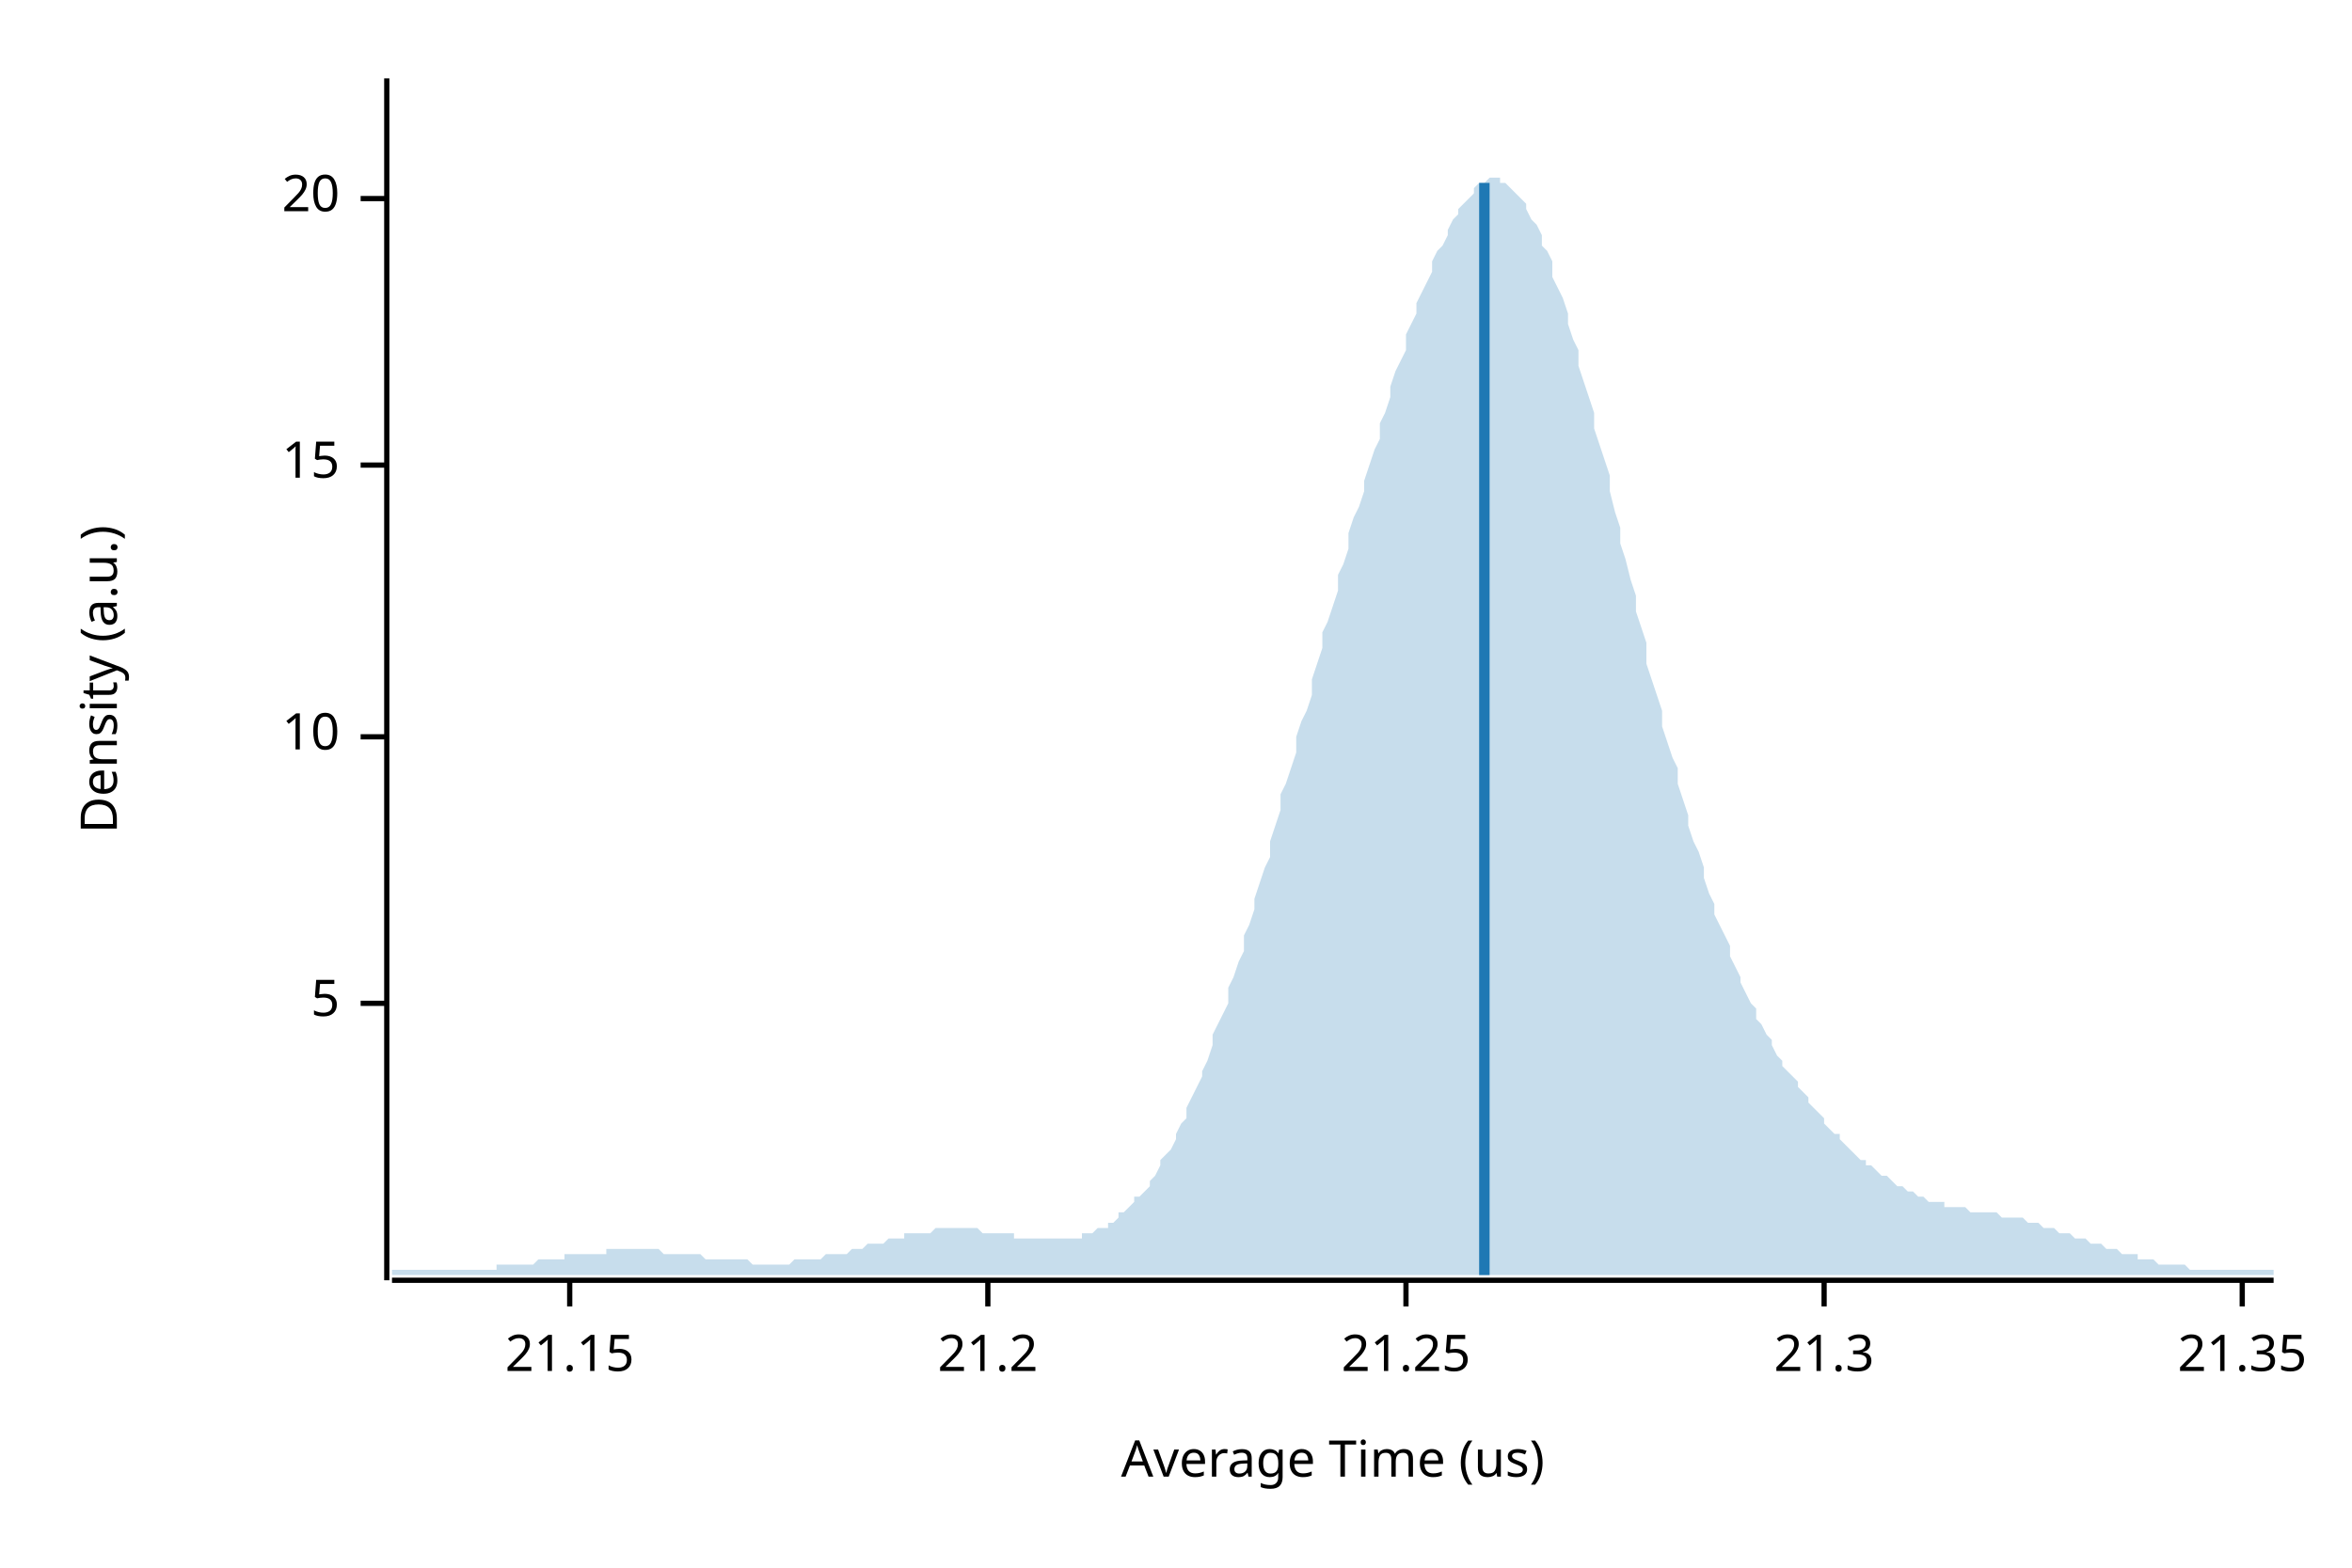
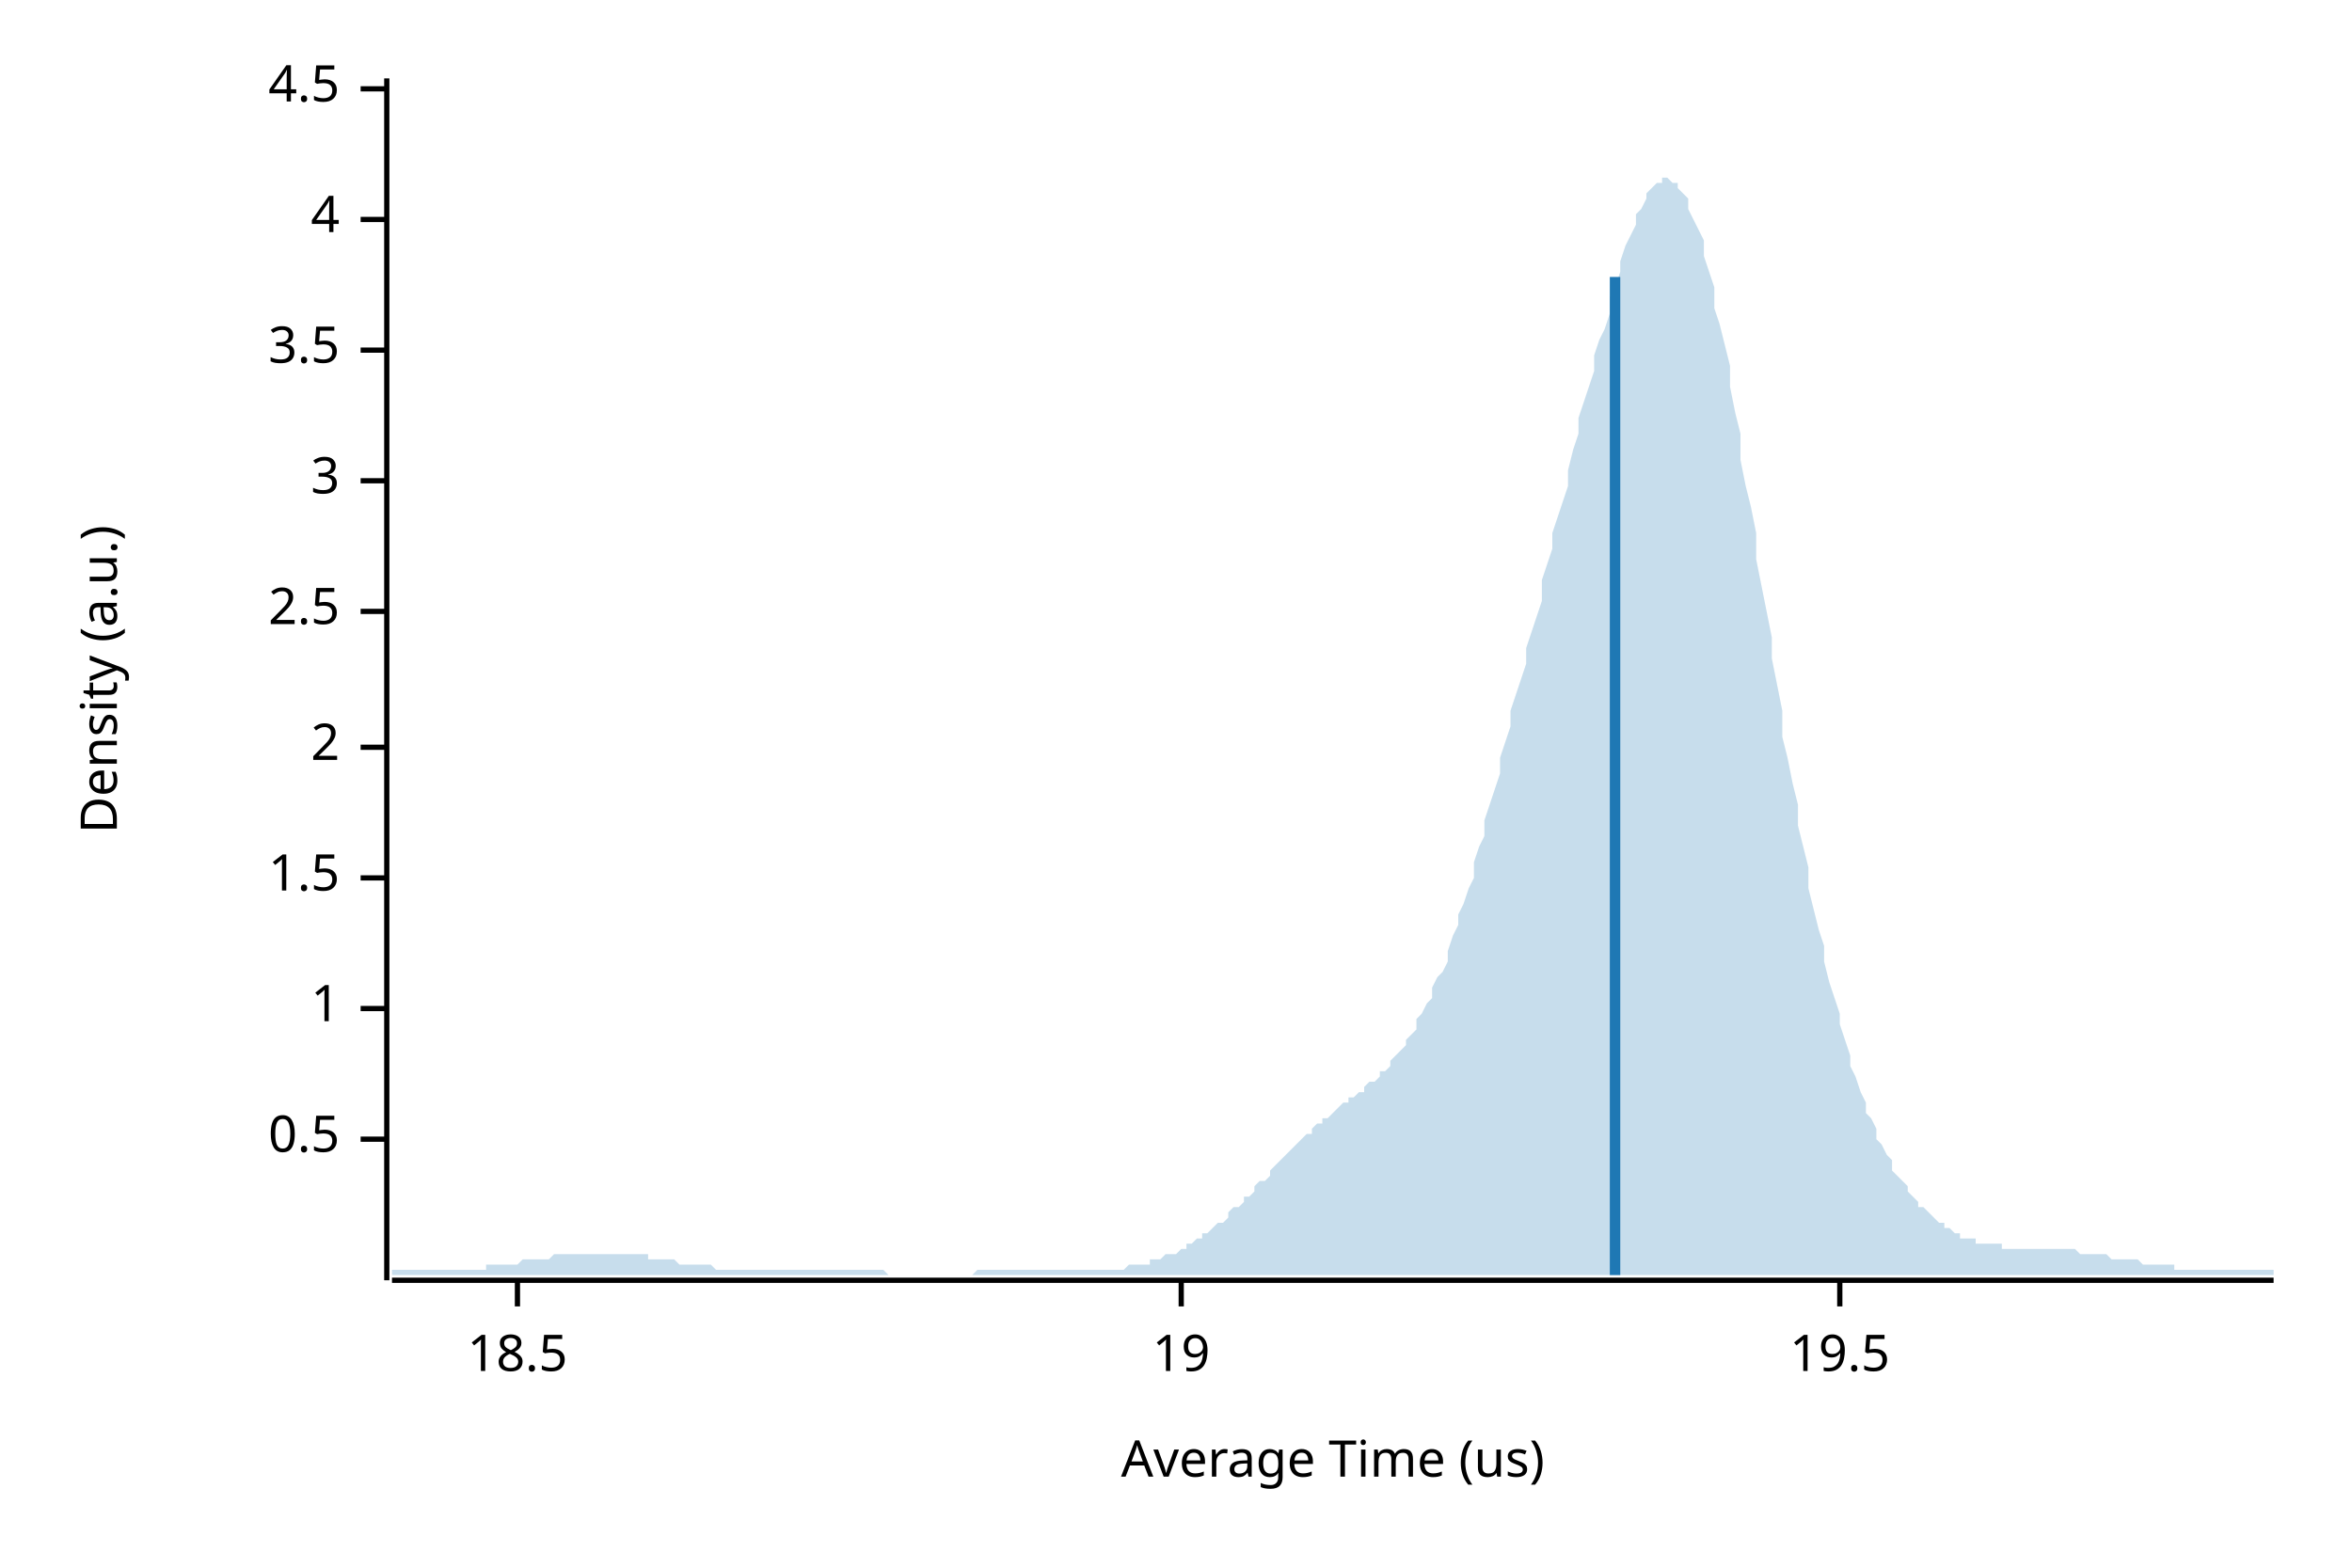
<svg xmlns="http://www.w3.org/2000/svg" width="450" height="300" viewBox="0 0 450 300">
  <text x="15" y="130" dy="0.76em" text-anchor="middle" font-family="sans-serif" font-size="9.677" opacity="1" fill="#000000" transform="rotate(270, 15, 130)">
Density (a.u.)
</text>
  <text x="255" y="285" dy="-0.5ex" text-anchor="middle" font-family="sans-serif" font-size="9.677" opacity="1" fill="#000000">
Average Time (us)
</text>
  <polyline fill="none" opacity="1" stroke="#000000" stroke-width="1" points="74,15 74,245 " />
-   <text x="65" y="192" dy="0.5ex" text-anchor="end" font-family="sans-serif" font-size="9.677" opacity="1" fill="#000000">
- 5
+   <text x="65" y="218" dy="0.5ex" text-anchor="end" font-family="sans-serif" font-size="9.677" opacity="1" fill="#000000">
+ 0.5
</text>
-   <polyline fill="none" opacity="1" stroke="#000000" stroke-width="1" points="69,192 74,192 " />
-   <text x="65" y="141" dy="0.5ex" text-anchor="end" font-family="sans-serif" font-size="9.677" opacity="1" fill="#000000">
- 10
+   <polyline fill="none" opacity="1" stroke="#000000" stroke-width="1" points="69,218 74,218 " />
+   <text x="65" y="193" dy="0.5ex" text-anchor="end" font-family="sans-serif" font-size="9.677" opacity="1" fill="#000000">
+ 1
</text>
-   <polyline fill="none" opacity="1" stroke="#000000" stroke-width="1" points="69,141 74,141 " />
-   <text x="65" y="89" dy="0.5ex" text-anchor="end" font-family="sans-serif" font-size="9.677" opacity="1" fill="#000000">
- 15
+   <polyline fill="none" opacity="1" stroke="#000000" stroke-width="1" points="69,193 74,193 " />
+   <text x="65" y="168" dy="0.5ex" text-anchor="end" font-family="sans-serif" font-size="9.677" opacity="1" fill="#000000">
+ 1.5
</text>
-   <polyline fill="none" opacity="1" stroke="#000000" stroke-width="1" points="69,89 74,89 " />
-   <text x="65" y="38" dy="0.5ex" text-anchor="end" font-family="sans-serif" font-size="9.677" opacity="1" fill="#000000">
- 20
+   <polyline fill="none" opacity="1" stroke="#000000" stroke-width="1" points="69,168 74,168 " />
+   <text x="65" y="143" dy="0.5ex" text-anchor="end" font-family="sans-serif" font-size="9.677" opacity="1" fill="#000000">
+ 2
</text>
-   <polyline fill="none" opacity="1" stroke="#000000" stroke-width="1" points="69,38 74,38 " />
+   <polyline fill="none" opacity="1" stroke="#000000" stroke-width="1" points="69,143 74,143 " />
+   <text x="65" y="117" dy="0.5ex" text-anchor="end" font-family="sans-serif" font-size="9.677" opacity="1" fill="#000000">
+ 2.5
+ </text>
+   <polyline fill="none" opacity="1" stroke="#000000" stroke-width="1" points="69,117 74,117 " />
+   <text x="65" y="92" dy="0.5ex" text-anchor="end" font-family="sans-serif" font-size="9.677" opacity="1" fill="#000000">
+ 3
+ </text>
+   <polyline fill="none" opacity="1" stroke="#000000" stroke-width="1" points="69,92 74,92 " />
+   <text x="65" y="67" dy="0.5ex" text-anchor="end" font-family="sans-serif" font-size="9.677" opacity="1" fill="#000000">
+ 3.5
+ </text>
+   <polyline fill="none" opacity="1" stroke="#000000" stroke-width="1" points="69,67 74,67 " />
+   <text x="65" y="42" dy="0.5ex" text-anchor="end" font-family="sans-serif" font-size="9.677" opacity="1" fill="#000000">
+ 4
+ </text>
+   <polyline fill="none" opacity="1" stroke="#000000" stroke-width="1" points="69,42 74,42 " />
+   <text x="65" y="17" dy="0.5ex" text-anchor="end" font-family="sans-serif" font-size="9.677" opacity="1" fill="#000000">
+ 4.5
+ </text>
+   <polyline fill="none" opacity="1" stroke="#000000" stroke-width="1" points="69,17 74,17 " />
  <polyline fill="none" opacity="1" stroke="#000000" stroke-width="1" points="75,245 435,245 " />
-   <text x="109" y="255" dy="0.76em" text-anchor="middle" font-family="sans-serif" font-size="9.677" opacity="1" fill="#000000">
- 21.15
+   <text x="99" y="255" dy="0.76em" text-anchor="middle" font-family="sans-serif" font-size="9.677" opacity="1" fill="#000000">
+ 18.5
</text>
-   <polyline fill="none" opacity="1" stroke="#000000" stroke-width="1" points="109,245 109,250 " />
-   <text x="189" y="255" dy="0.76em" text-anchor="middle" font-family="sans-serif" font-size="9.677" opacity="1" fill="#000000">
- 21.2
+   <polyline fill="none" opacity="1" stroke="#000000" stroke-width="1" points="99,245 99,250 " />
+   <text x="226" y="255" dy="0.76em" text-anchor="middle" font-family="sans-serif" font-size="9.677" opacity="1" fill="#000000">
+ 19
</text>
-   <polyline fill="none" opacity="1" stroke="#000000" stroke-width="1" points="189,245 189,250 " />
-   <text x="269" y="255" dy="0.76em" text-anchor="middle" font-family="sans-serif" font-size="9.677" opacity="1" fill="#000000">
- 21.25
+   <polyline fill="none" opacity="1" stroke="#000000" stroke-width="1" points="226,245 226,250 " />
+   <text x="352" y="255" dy="0.76em" text-anchor="middle" font-family="sans-serif" font-size="9.677" opacity="1" fill="#000000">
+ 19.5
</text>
-   <polyline fill="none" opacity="1" stroke="#000000" stroke-width="1" points="269,245 269,250 " />
-   <text x="349" y="255" dy="0.76em" text-anchor="middle" font-family="sans-serif" font-size="9.677" opacity="1" fill="#000000">
- 21.3
- </text>
-   <polyline fill="none" opacity="1" stroke="#000000" stroke-width="1" points="349,245 349,250 " />
-   <text x="429" y="255" dy="0.76em" text-anchor="middle" font-family="sans-serif" font-size="9.677" opacity="1" fill="#000000">
- 21.35
- </text>
-   <polyline fill="none" opacity="1" stroke="#000000" stroke-width="1" points="429,245 429,250 " />
-   <polygon opacity="0.25" fill="#1F78B4" points="75,243 75,243 76,243 77,243 77,243 78,243 79,243 80,243 80,243 81,243 82,243 82,243 83,243 84,243 85,243 85,243 86,243 87,243 87,243 88,243 89,243 90,243 90,243 91,243 92,243 93,243 93,243 94,243 95,243 95,242 96,242 97,242 98,242 98,242 99,242 100,242 100,242 101,242 102,242 103,241 103,241 104,241 105,241 106,241 106,241 107,241 108,241 108,240 109,240 110,240 111,240 111,240 112,240 113,240 113,240 114,240 115,240 116,240 116,239 117,239 118,239 119,239 119,239 120,239 121,239 121,239 122,239 123,239 124,239 124,239 125,239 126,239 126,239 127,240 128,240 129,240 129,240 130,240 131,240 131,240 132,240 133,240 134,240 134,240 135,241 136,241 137,241 137,241 138,241 139,241 139,241 140,241 141,241 142,241 142,241 143,241 144,242 144,242 145,242 146,242 147,242 147,242 148,242 149,242 150,242 150,242 151,242 152,241 152,241 153,241 154,241 155,241 155,241 156,241 157,241 157,241 158,240 159,240 160,240 160,240 161,240 162,240 163,239 163,239 164,239 165,239 165,239 166,238 167,238 168,238 168,238 169,238 170,237 170,237 171,237 172,237 173,237 173,236 174,236 175,236 176,236 176,236 177,236 178,236 178,236 179,235 180,235 181,235 181,235 182,235 183,235 183,235 184,235 185,235 186,235 186,235 187,235 188,236 188,236 189,236 190,236 191,236 191,236 192,236 193,236 194,236 194,237 195,237 196,237 196,237 197,237 198,237 199,237 199,237 200,237 201,237 201,237 202,237 203,237 204,237 204,237 205,237 206,237 207,237 207,236 208,236 209,236 209,236 210,235 211,235 212,235 212,234 213,234 214,233 214,232 215,232 216,231 217,230 217,229 218,229 219,228 220,227 220,226 221,225 222,223 222,222 223,221 224,220 225,218 225,217 226,215 227,214 227,212 228,210 229,208 230,206 230,205 231,203 232,200 232,198 233,196 234,194 235,192 235,189 236,187 237,184 238,182 238,179 239,177 240,174 240,172 241,169 242,166 243,164 243,161 244,158 245,155 245,152 246,150 247,147 248,144 248,141 249,138 250,136 251,133 251,130 252,127 253,124 253,121 254,119 255,116 256,113 256,110 257,108 258,105 258,102 259,99 260,97 261,94 261,92 262,89 263,86 264,84 264,81 265,79 266,76 266,74 267,71 268,69 269,67 269,64 270,62 271,60 271,58 272,56 273,54 274,52 274,50 275,48 276,47 277,45 277,44 278,42 279,41 279,40 280,39 281,38 282,37 282,36 283,35 284,35 284,35 285,34 286,34 287,34 287,35 288,35 289,36 289,36 290,37 291,38 292,39 292,40 293,42 294,43 295,45 295,47 296,48 297,50 297,53 298,55 299,57 300,60 300,62 301,65 302,67 302,70 303,73 304,76 305,79 305,82 306,85 307,88 308,91 308,94 309,98 310,101 310,104 311,107 312,111 313,114 313,117 314,120 315,123 315,127 316,130 317,133 318,136 318,139 319,142 320,145 321,147 321,150 322,153 323,156 323,158 324,161 325,163 326,166 326,168 327,171 328,173 328,175 329,177 330,179 331,181 331,183 332,185 333,187 333,188 334,190 335,192 336,193 336,195 337,196 338,198 339,199 339,200 340,202 341,203 341,204 342,205 343,206 344,207 344,208 345,209 346,210 346,211 347,212 348,213 349,214 349,215 350,216 351,217 352,217 352,218 353,219 354,220 354,220 355,221 356,222 357,222 357,223 358,223 359,224 359,224 360,225 361,225 362,226 362,226 363,227 364,227 365,228 365,228 366,228 367,229 367,229 368,229 369,230 370,230 370,230 371,230 372,230 372,231 373,231 374,231 375,231 375,231 376,231 377,232 378,232 378,232 379,232 380,232 380,232 381,232 382,232 383,233 383,233 384,233 385,233 385,233 386,233 387,233 388,234 388,234 389,234 390,234 390,234 391,235 392,235 393,235 393,235 394,236 395,236 396,236 396,236 397,237 398,237 398,237 399,237 400,238 401,238 401,238 402,238 403,239 403,239 404,239 405,239 406,240 406,240 407,240 408,240 409,240 409,241 410,241 411,241 411,241 412,241 413,242 414,242 414,242 415,242 416,242 416,242 417,242 418,242 419,243 419,243 420,243 421,243 422,243 422,243 423,243 424,243 424,243 425,243 426,243 427,243 427,243 428,243 429,243 429,243 430,243 431,243 432,243 432,243 433,243 434,243 435,243 435,244 75,244 " />
-   <polyline fill="none" opacity="1" stroke="#1F78B4" stroke-width="2" points="284,244 284,35 " />
+   <polyline fill="none" opacity="1" stroke="#000000" stroke-width="1" points="352,245 352,250 " />
+   <polygon opacity="0.25" fill="#1F78B4" points="75,243 75,243 76,243 77,243 77,243 78,243 79,243 80,243 80,243 81,243 82,243 82,243 83,243 84,243 85,243 85,243 86,243 87,243 87,243 88,243 89,243 90,243 90,243 91,243 92,243 93,243 93,242 94,242 95,242 95,242 96,242 97,242 98,242 98,242 99,242 100,241 100,241 101,241 102,241 103,241 103,241 104,241 105,241 106,240 106,240 107,240 108,240 108,240 109,240 110,240 111,240 111,240 112,240 113,240 113,240 114,240 115,240 116,240 116,240 117,240 118,240 119,240 119,240 120,240 121,240 121,240 122,240 123,240 124,240 124,241 125,241 126,241 126,241 127,241 128,241 129,241 129,241 130,242 131,242 131,242 132,242 133,242 134,242 134,242 135,242 136,242 137,243 137,243 138,243 139,243 139,243 140,243 141,243 142,243 142,243 143,243 144,243 144,243 145,243 146,243 147,243 147,243 148,243 149,243 150,243 150,243 151,243 152,243 152,243 153,243 154,243 155,243 155,243 156,243 157,243 157,243 158,243 159,243 160,243 160,243 161,243 162,243 163,243 163,243 164,243 165,243 165,243 166,243 167,243 168,243 168,243 169,243 170,244 170,244 171,244 172,244 173,244 173,244 174,244 175,244 176,244 176,244 177,244 178,244 178,244 179,244 180,244 181,244 181,244 182,244 183,244 183,244 184,244 185,244 186,244 186,244 187,243 188,243 188,243 189,243 190,243 191,243 191,243 192,243 193,243 194,243 194,243 195,243 196,243 196,243 197,243 198,243 199,243 199,243 200,243 201,243 201,243 202,243 203,243 204,243 204,243 205,243 206,243 207,243 207,243 208,243 209,243 209,243 210,243 211,243 212,243 212,243 213,243 214,243 214,243 215,243 216,242 217,242 217,242 218,242 219,242 220,242 220,241 221,241 222,241 222,241 223,240 224,240 225,240 225,240 226,239 227,239 227,238 228,238 229,237 230,237 230,236 231,236 232,235 232,235 233,234 234,234 235,233 235,232 236,231 237,231 238,230 238,229 239,229 240,228 240,227 241,226 242,226 243,225 243,224 244,223 245,222 245,222 246,221 247,220 248,219 248,219 249,218 250,217 251,217 251,216 252,215 253,215 253,214 254,214 255,213 256,212 256,212 257,211 258,211 258,210 259,210 260,209 261,209 261,208 262,207 263,207 264,206 264,205 265,205 266,204 266,203 267,202 268,201 269,200 269,199 270,198 271,197 271,195 272,194 273,192 274,191 274,189 275,187 276,186 277,184 277,182 278,179 279,177 279,175 280,173 281,170 282,168 282,165 283,162 284,160 284,157 285,154 286,151 287,148 287,145 288,142 289,139 289,136 290,133 291,130 292,127 292,124 293,121 294,118 295,115 295,111 296,108 297,105 297,102 298,99 299,96 300,93 300,90 301,86 302,83 302,80 303,77 304,74 305,71 305,68 306,65 307,63 308,60 308,57 309,55 310,52 310,50 311,47 312,45 313,43 313,41 314,40 315,38 315,37 316,36 317,35 318,35 318,34 319,34 320,35 321,35 321,36 322,37 323,38 323,40 324,42 325,44 326,46 326,49 327,52 328,55 328,59 329,62 330,66 331,70 331,74 332,79 333,83 333,88 334,93 335,97 336,102 336,107 337,112 338,117 339,122 339,126 340,131 341,136 341,141 342,145 343,150 344,154 344,158 345,162 346,166 346,170 347,174 348,178 349,181 349,184 350,188 351,191 352,194 352,196 353,199 354,202 354,204 355,206 356,209 357,211 357,213 358,214 359,216 359,218 360,219 361,221 362,222 362,224 363,225 364,226 365,227 365,228 366,229 367,230 367,231 368,231 369,232 370,233 370,233 371,234 372,234 372,235 373,235 374,236 375,236 375,237 376,237 377,237 378,237 378,238 379,238 380,238 380,238 381,238 382,238 383,238 383,239 384,239 385,239 385,239 386,239 387,239 388,239 388,239 389,239 390,239 390,239 391,239 392,239 393,239 393,239 394,239 395,239 396,239 396,239 397,239 398,240 398,240 399,240 400,240 401,240 401,240 402,240 403,240 403,240 404,241 405,241 406,241 406,241 407,241 408,241 409,241 409,241 410,242 411,242 411,242 412,242 413,242 414,242 414,242 415,242 416,242 416,243 417,243 418,243 419,243 419,243 420,243 421,243 422,243 422,243 423,243 424,243 424,243 425,243 426,243 427,243 427,243 428,243 429,243 429,243 430,243 431,243 432,243 432,243 433,243 434,243 435,243 435,244 75,244 " />
+   <polyline fill="none" opacity="1" stroke="#1F78B4" stroke-width="2" points="309,244 309,53 " />
</svg>
